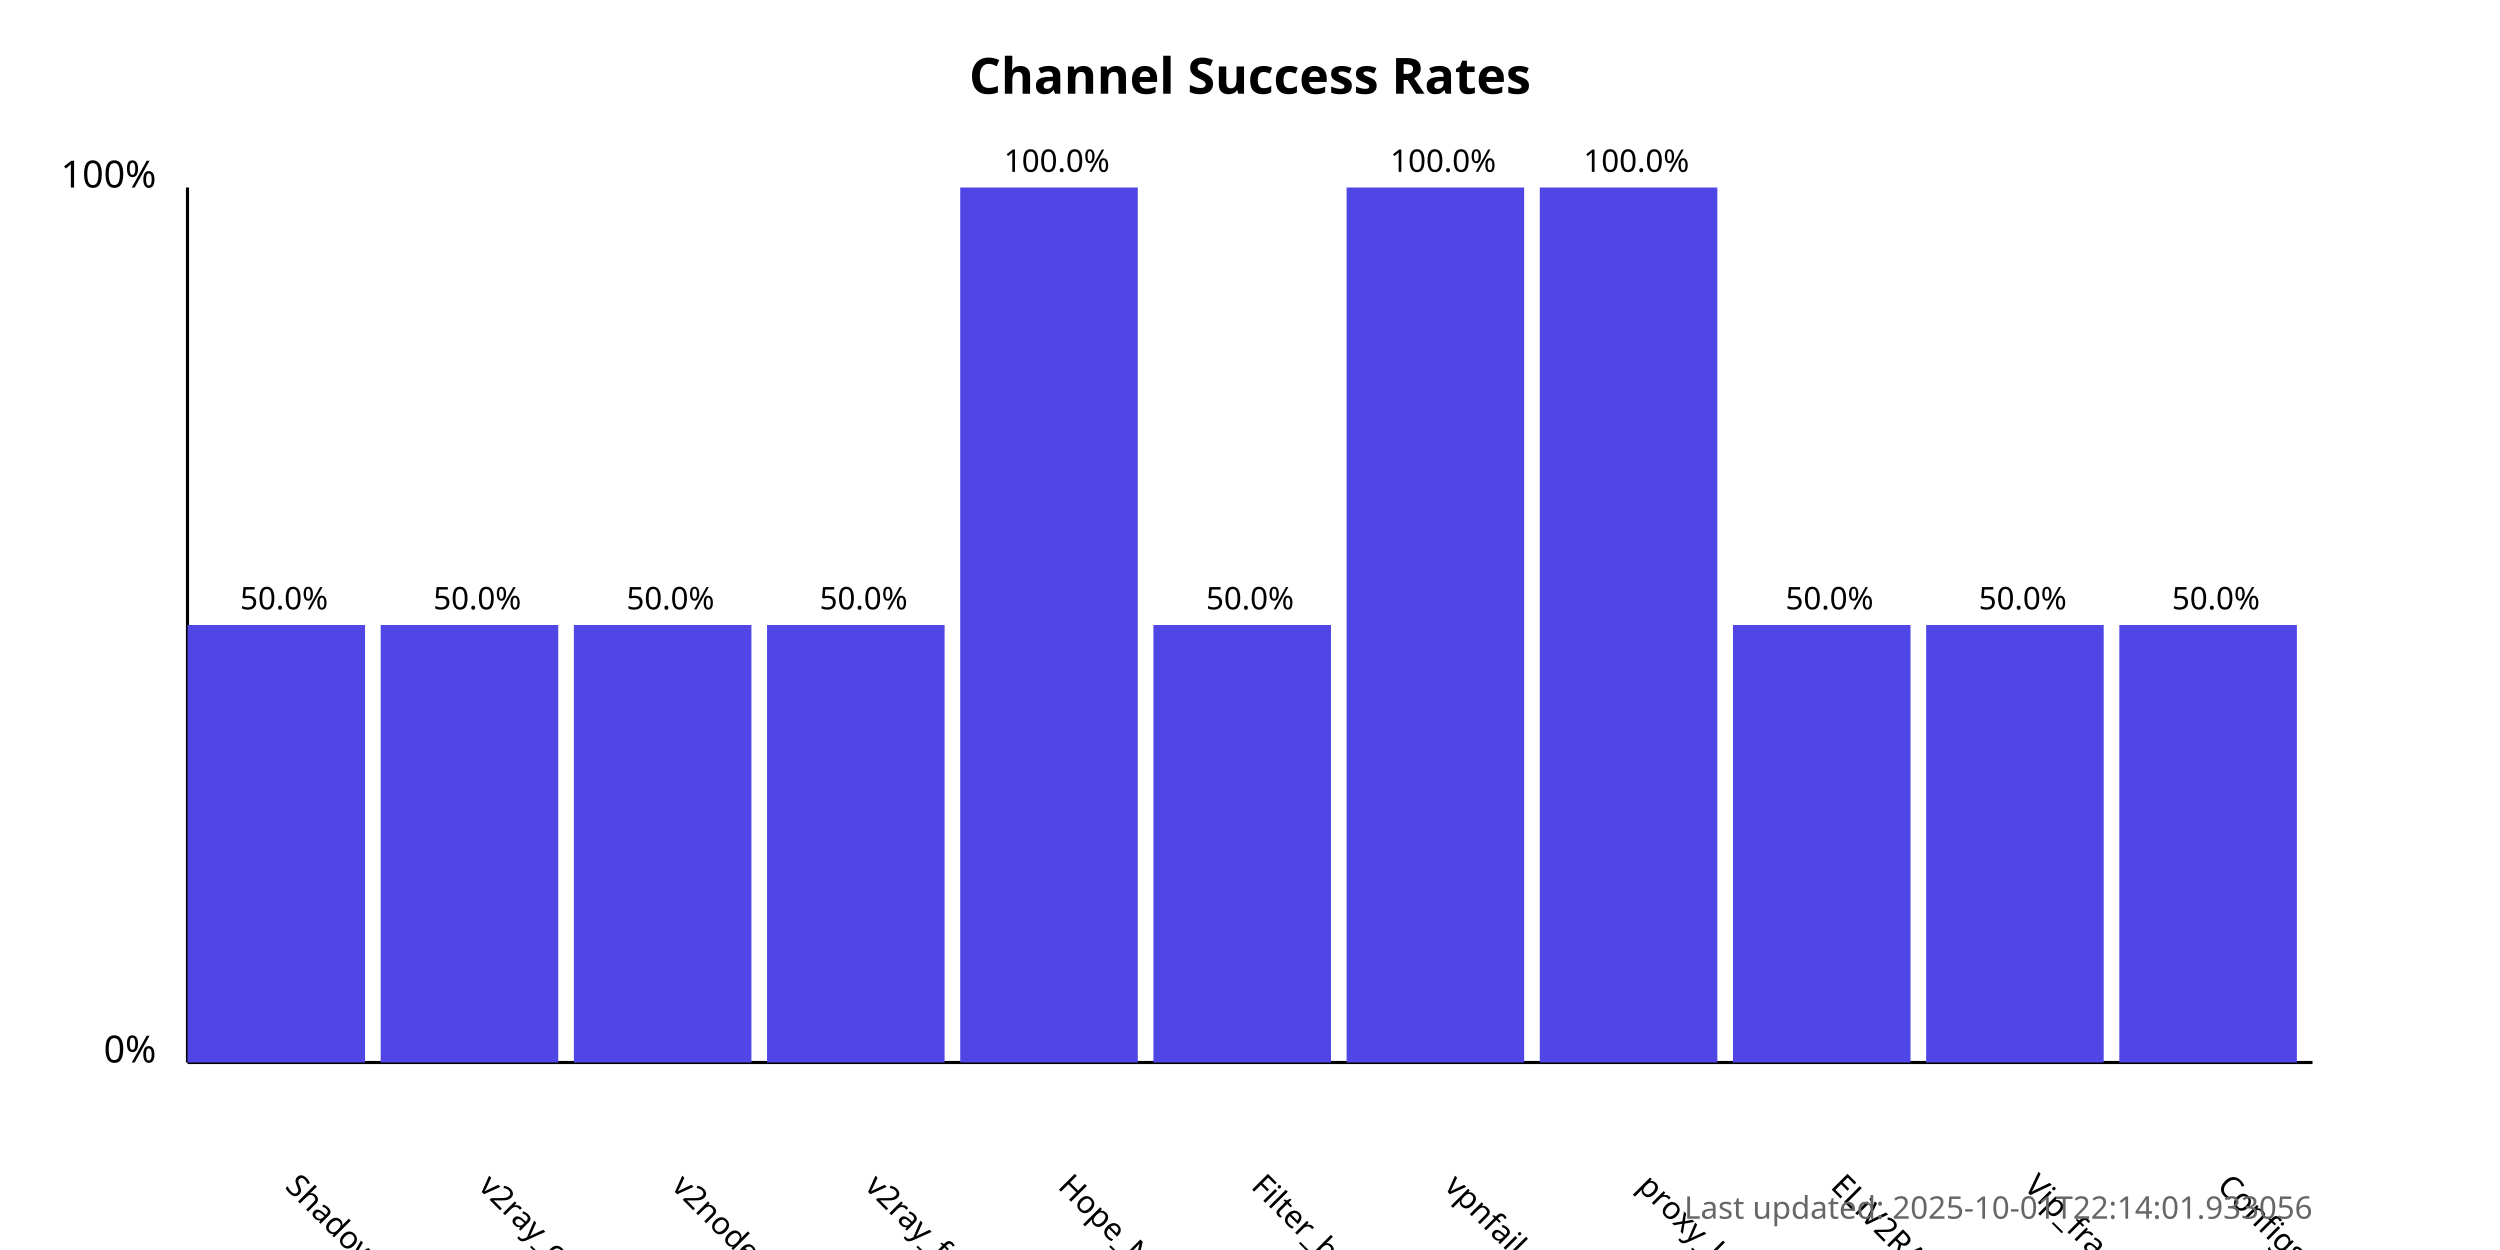
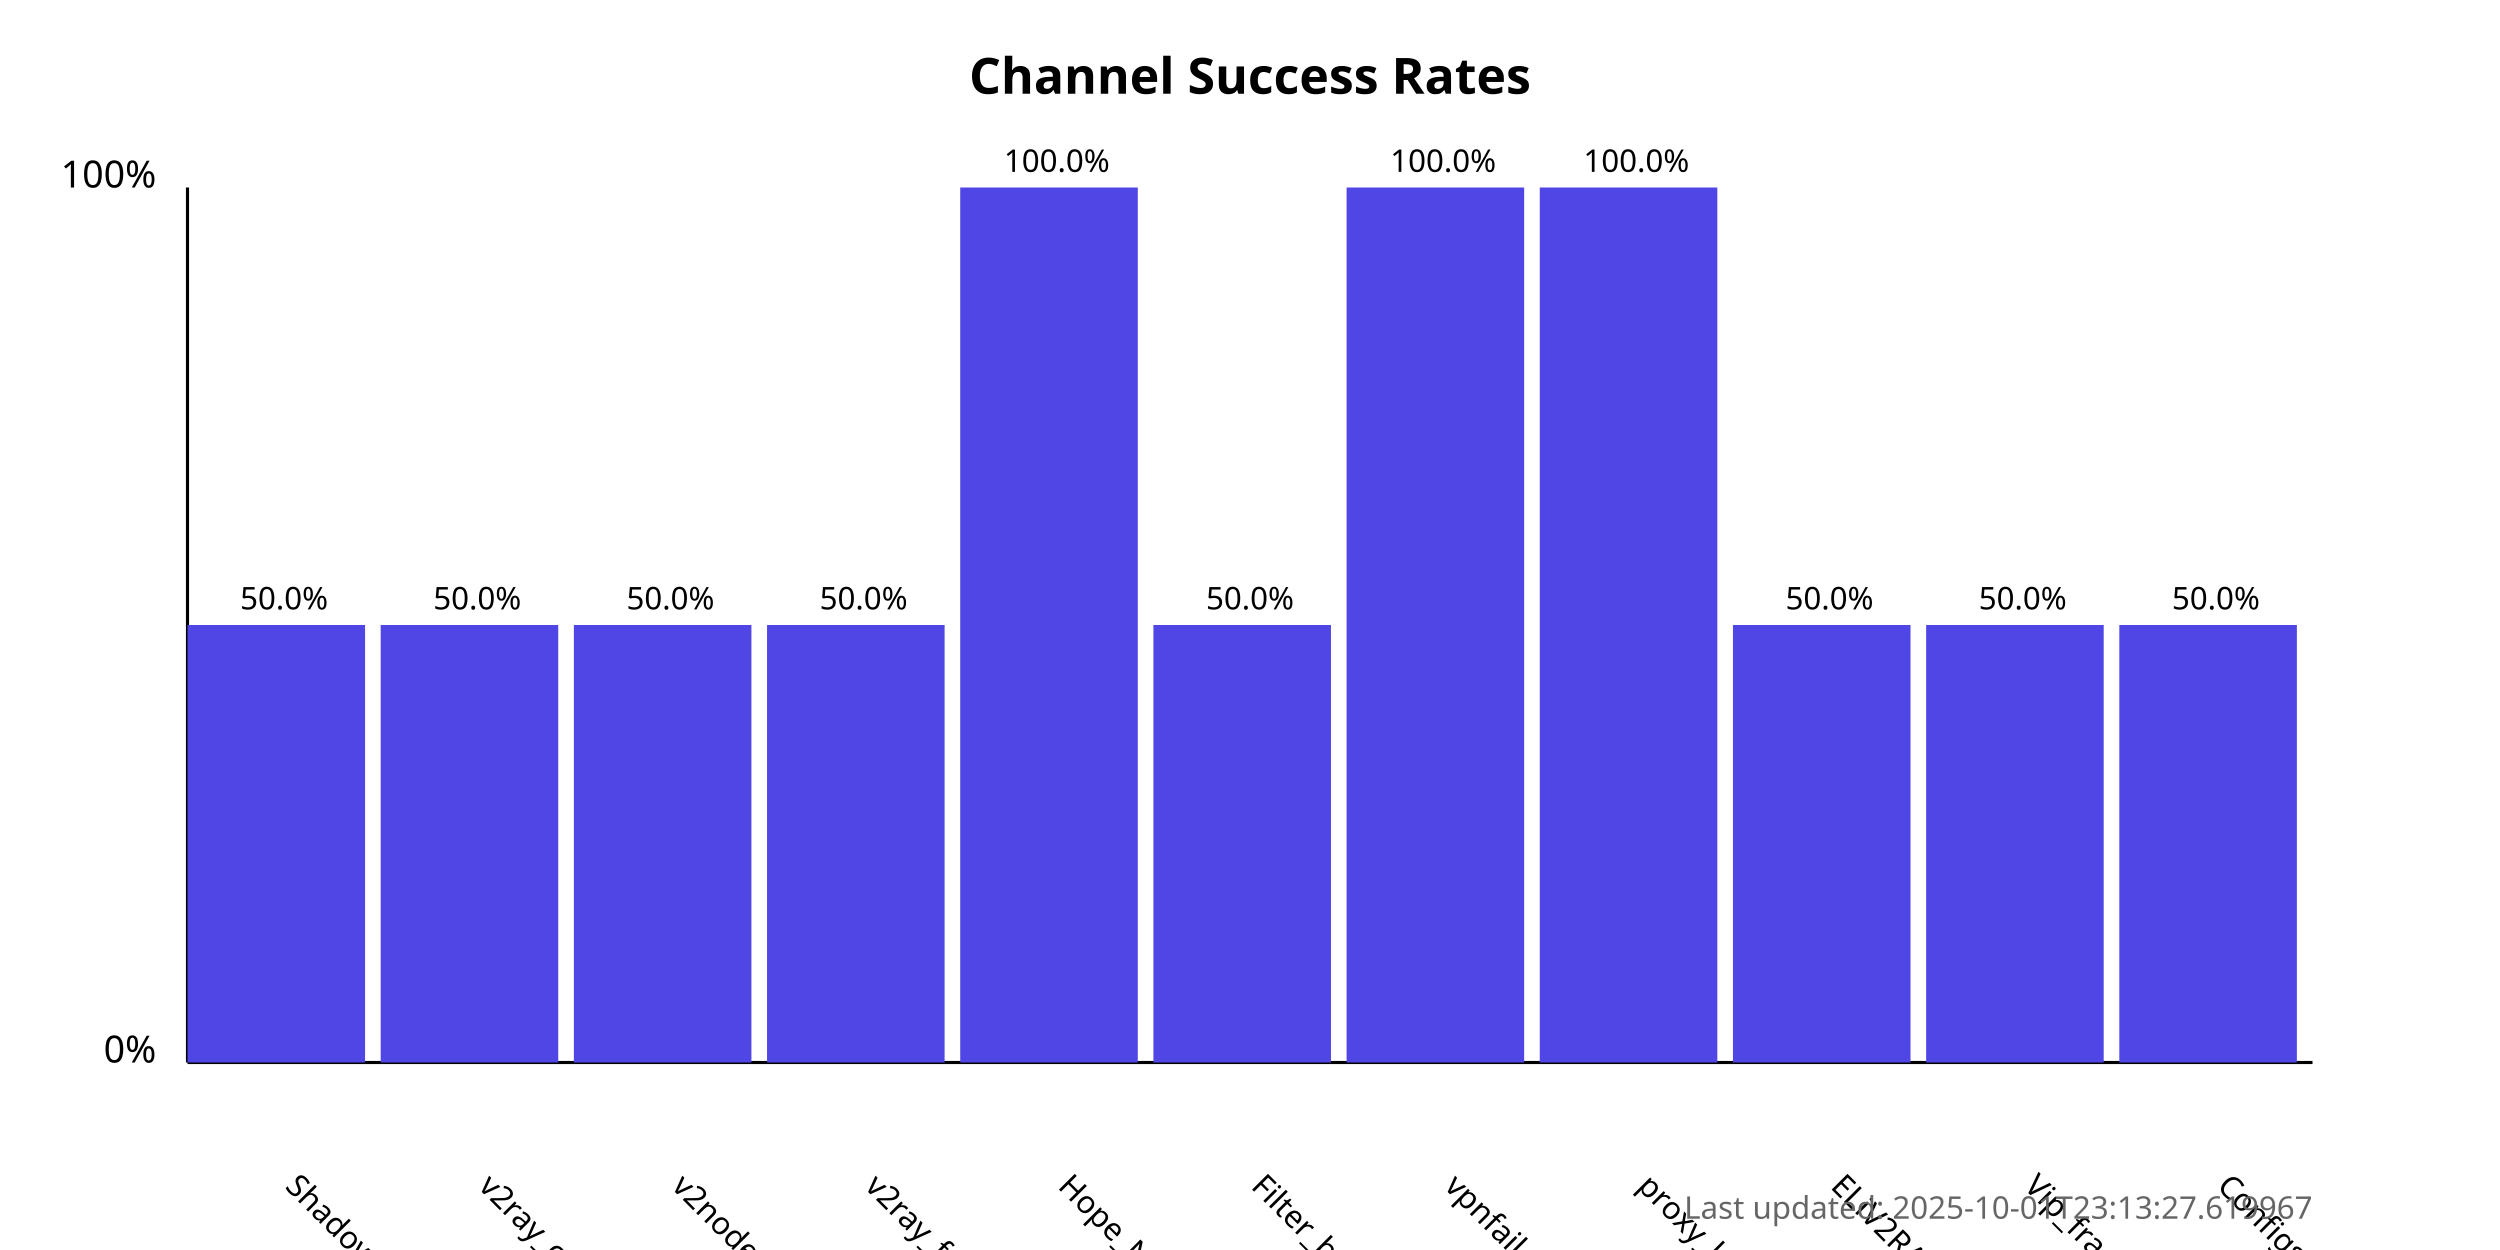
<svg xmlns="http://www.w3.org/2000/svg" width="800" height="400">
  <style>
            .chart-title { font: bold 16px sans-serif; }
            .axis-label { font: 12px sans-serif; }
            .tick-label { font: 10px sans-serif; }
            .bar { fill: #4f46e5; }
            .bar:hover { fill: #6366f1; }
            .timestamp { font: 10px sans-serif; fill: #666; }
        </style>
  <text x="400.0" y="30" text-anchor="middle" class="chart-title">
            Channel Success Rates
        </text>
  <line x1="60" y1="340" x2="60" y2="60" stroke="black" stroke-width="1" />
  <line x1="60" y1="340" x2="740" y2="340" stroke="black" stroke-width="1" />
  <text x="50" y="340" text-anchor="end" class="axis-label">0%</text>
  <text x="50" y="60" text-anchor="end" class="axis-label">100%</text>
  <g>
    <rect x="60" y="200.0" width="56.818" height="140.0" class="bar" />
    <text x="90.909" y="380" transform="rotate(45, 90.90909, 380)" text-anchor="start" class="tick-label">
                ShadowProxy66
            </text>
    <text x="90.909" y="195.0" text-anchor="middle" class="tick-label">
                50.0%
            </text>
  </g>
  <g>
    <rect x="121.818" y="200.0" width="56.818" height="140.0" class="bar" />
    <text x="152.727" y="380" transform="rotate(45, 152.7273, 380)" text-anchor="start" class="tick-label">
                v2ray_configs_pool
            </text>
    <text x="152.727" y="195.0" text-anchor="middle" class="tick-label">
                50.0%
            </text>
  </g>
  <g>
    <rect x="183.636" y="200.0" width="56.818" height="140.0" class="bar" />
    <text x="214.545" y="380" transform="rotate(45, 214.5455, 380)" text-anchor="start" class="tick-label">
                v2nodes
            </text>
    <text x="214.545" y="195.0" text-anchor="middle" class="tick-label">
                50.0%
            </text>
  </g>
  <g>
    <rect x="245.455" y="200.0" width="56.818" height="140.0" class="bar" />
    <text x="276.364" y="380" transform="rotate(45, 276.3636, 380)" text-anchor="start" class="tick-label">
                v2ray_free_conf
            </text>
    <text x="276.364" y="195.0" text-anchor="middle" class="tick-label">
                50.0%
            </text>
  </g>
  <g>
    <rect x="307.273" y="60.0" width="56.818" height="280.0" class="bar" />
    <text x="338.182" y="380" transform="rotate(45, 338.1818, 380)" text-anchor="start" class="tick-label">
                Hope_Net
            </text>
    <text x="338.182" y="55.0" text-anchor="middle" class="tick-label">
                100.0%
            </text>
  </g>
  <g>
    <rect x="369.091" y="200.0" width="56.818" height="140.0" class="bar" />
    <text x="400.0" y="380" transform="rotate(45, 400.0, 380)" text-anchor="start" class="tick-label">
                Filter_breaker
            </text>
    <text x="400.0" y="195.0" text-anchor="middle" class="tick-label">
                50.0%
            </text>
  </g>
  <g>
    <rect x="430.909" y="60.0" width="56.818" height="280.0" class="bar" />
    <text x="461.818" y="380" transform="rotate(45, 461.8182, 380)" text-anchor="start" class="tick-label">
                vpnfail_vless
            </text>
    <text x="461.818" y="55.0" text-anchor="middle" class="tick-label">
                100.0%
            </text>
  </g>
  <g>
    <rect x="492.727" y="60.0" width="56.818" height="280.0" class="bar" />
    <text x="523.636" y="380" transform="rotate(45, 523.6364, 380)" text-anchor="start" class="tick-label">
                proxy_kafee
            </text>
    <text x="523.636" y="55.0" text-anchor="middle" class="tick-label">
                100.0%
            </text>
  </g>
  <g>
    <rect x="554.545" y="200.0" width="56.818" height="140.0" class="bar" />
    <text x="585.455" y="380" transform="rotate(45, 585.4545, 380)" text-anchor="start" class="tick-label">
                ELiV2RAY
            </text>
    <text x="585.455" y="195.0" text-anchor="middle" class="tick-label">
                50.0%
            </text>
  </g>
  <g>
    <rect x="616.364" y="200.0" width="56.818" height="140.0" class="bar" />
    <text x="647.273" y="380" transform="rotate(45, 647.2727, 380)" text-anchor="start" class="tick-label">
                Vip_fragment_v2ray
            </text>
    <text x="647.273" y="195.0" text-anchor="middle" class="tick-label">
                50.0%
            </text>
  </g>
  <g>
    <rect x="678.182" y="200.0" width="56.818" height="140.0" class="bar" />
    <text x="709.091" y="380" transform="rotate(45, 709.0909, 380)" text-anchor="start" class="tick-label">
                ConfigsHubPlus
            </text>
    <text x="709.091" y="195.0" text-anchor="middle" class="tick-label">
                50.0%
            </text>
  </g>
  <text x="740" y="390" text-anchor="end" class="timestamp">
-             Last updated: 2025-10-01T22:14:01.933056
+             Last updated: 2025-10-01T23:13:27.619967
        </text>
</svg>
